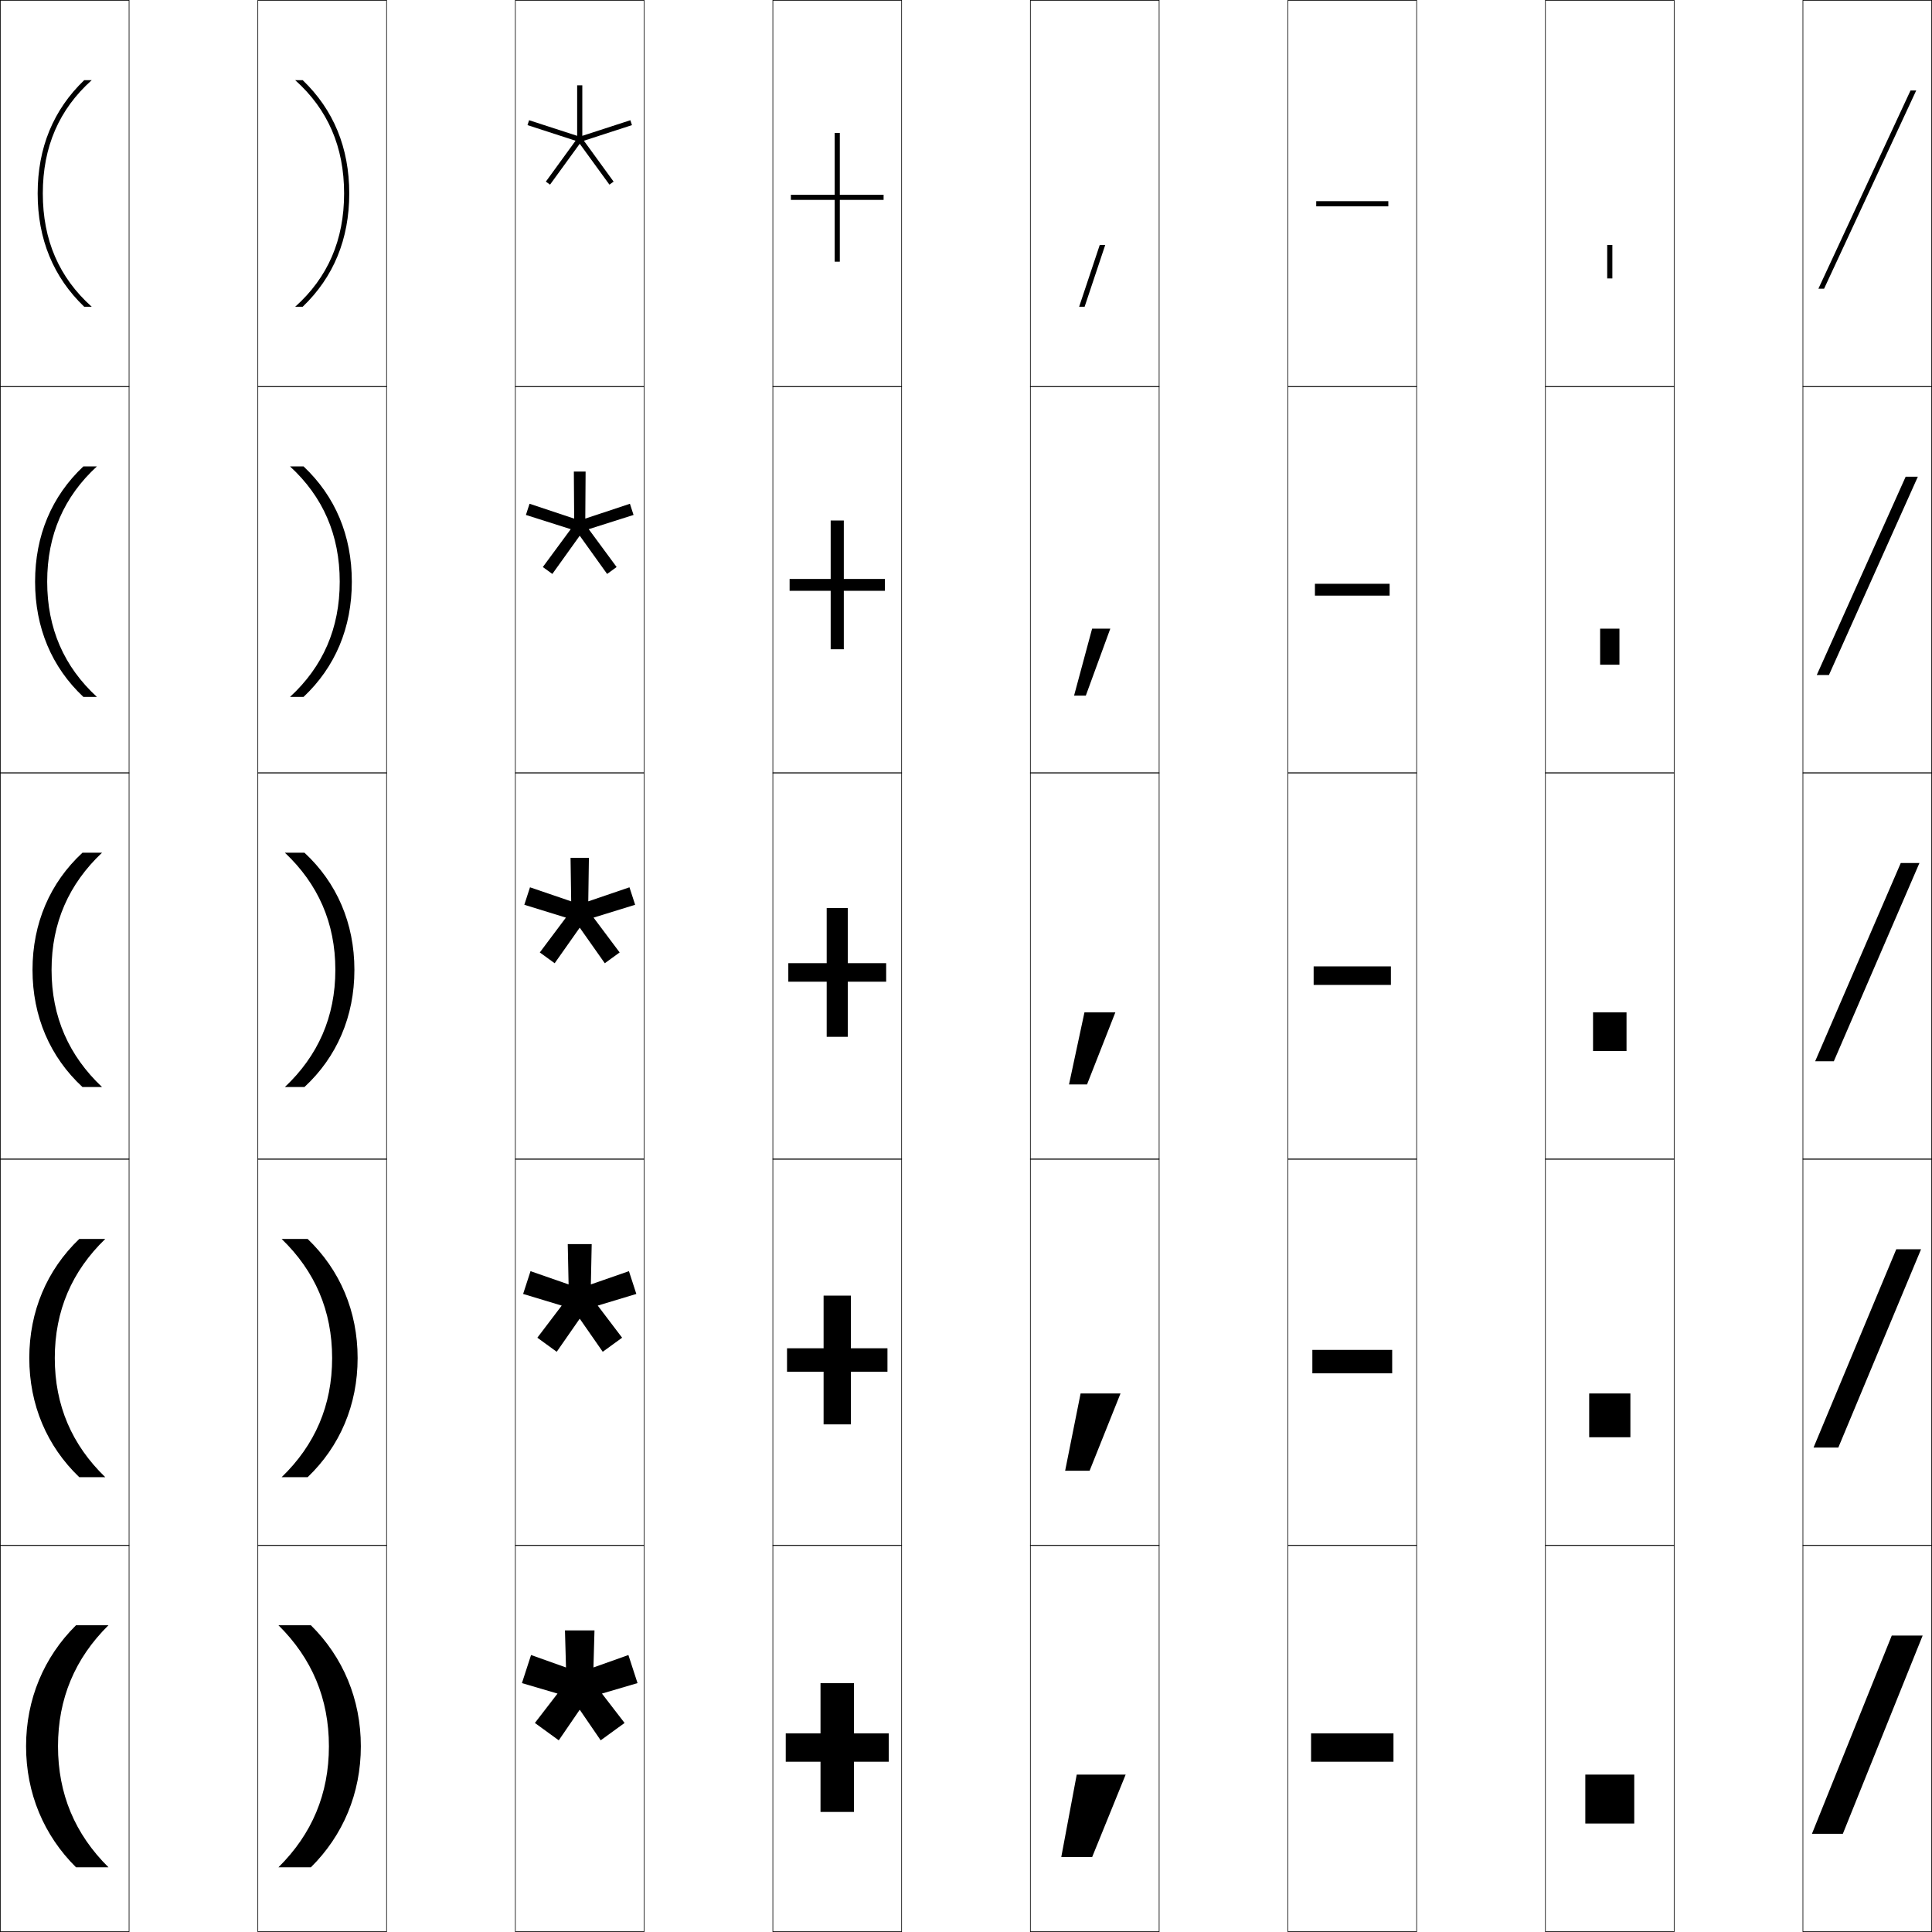
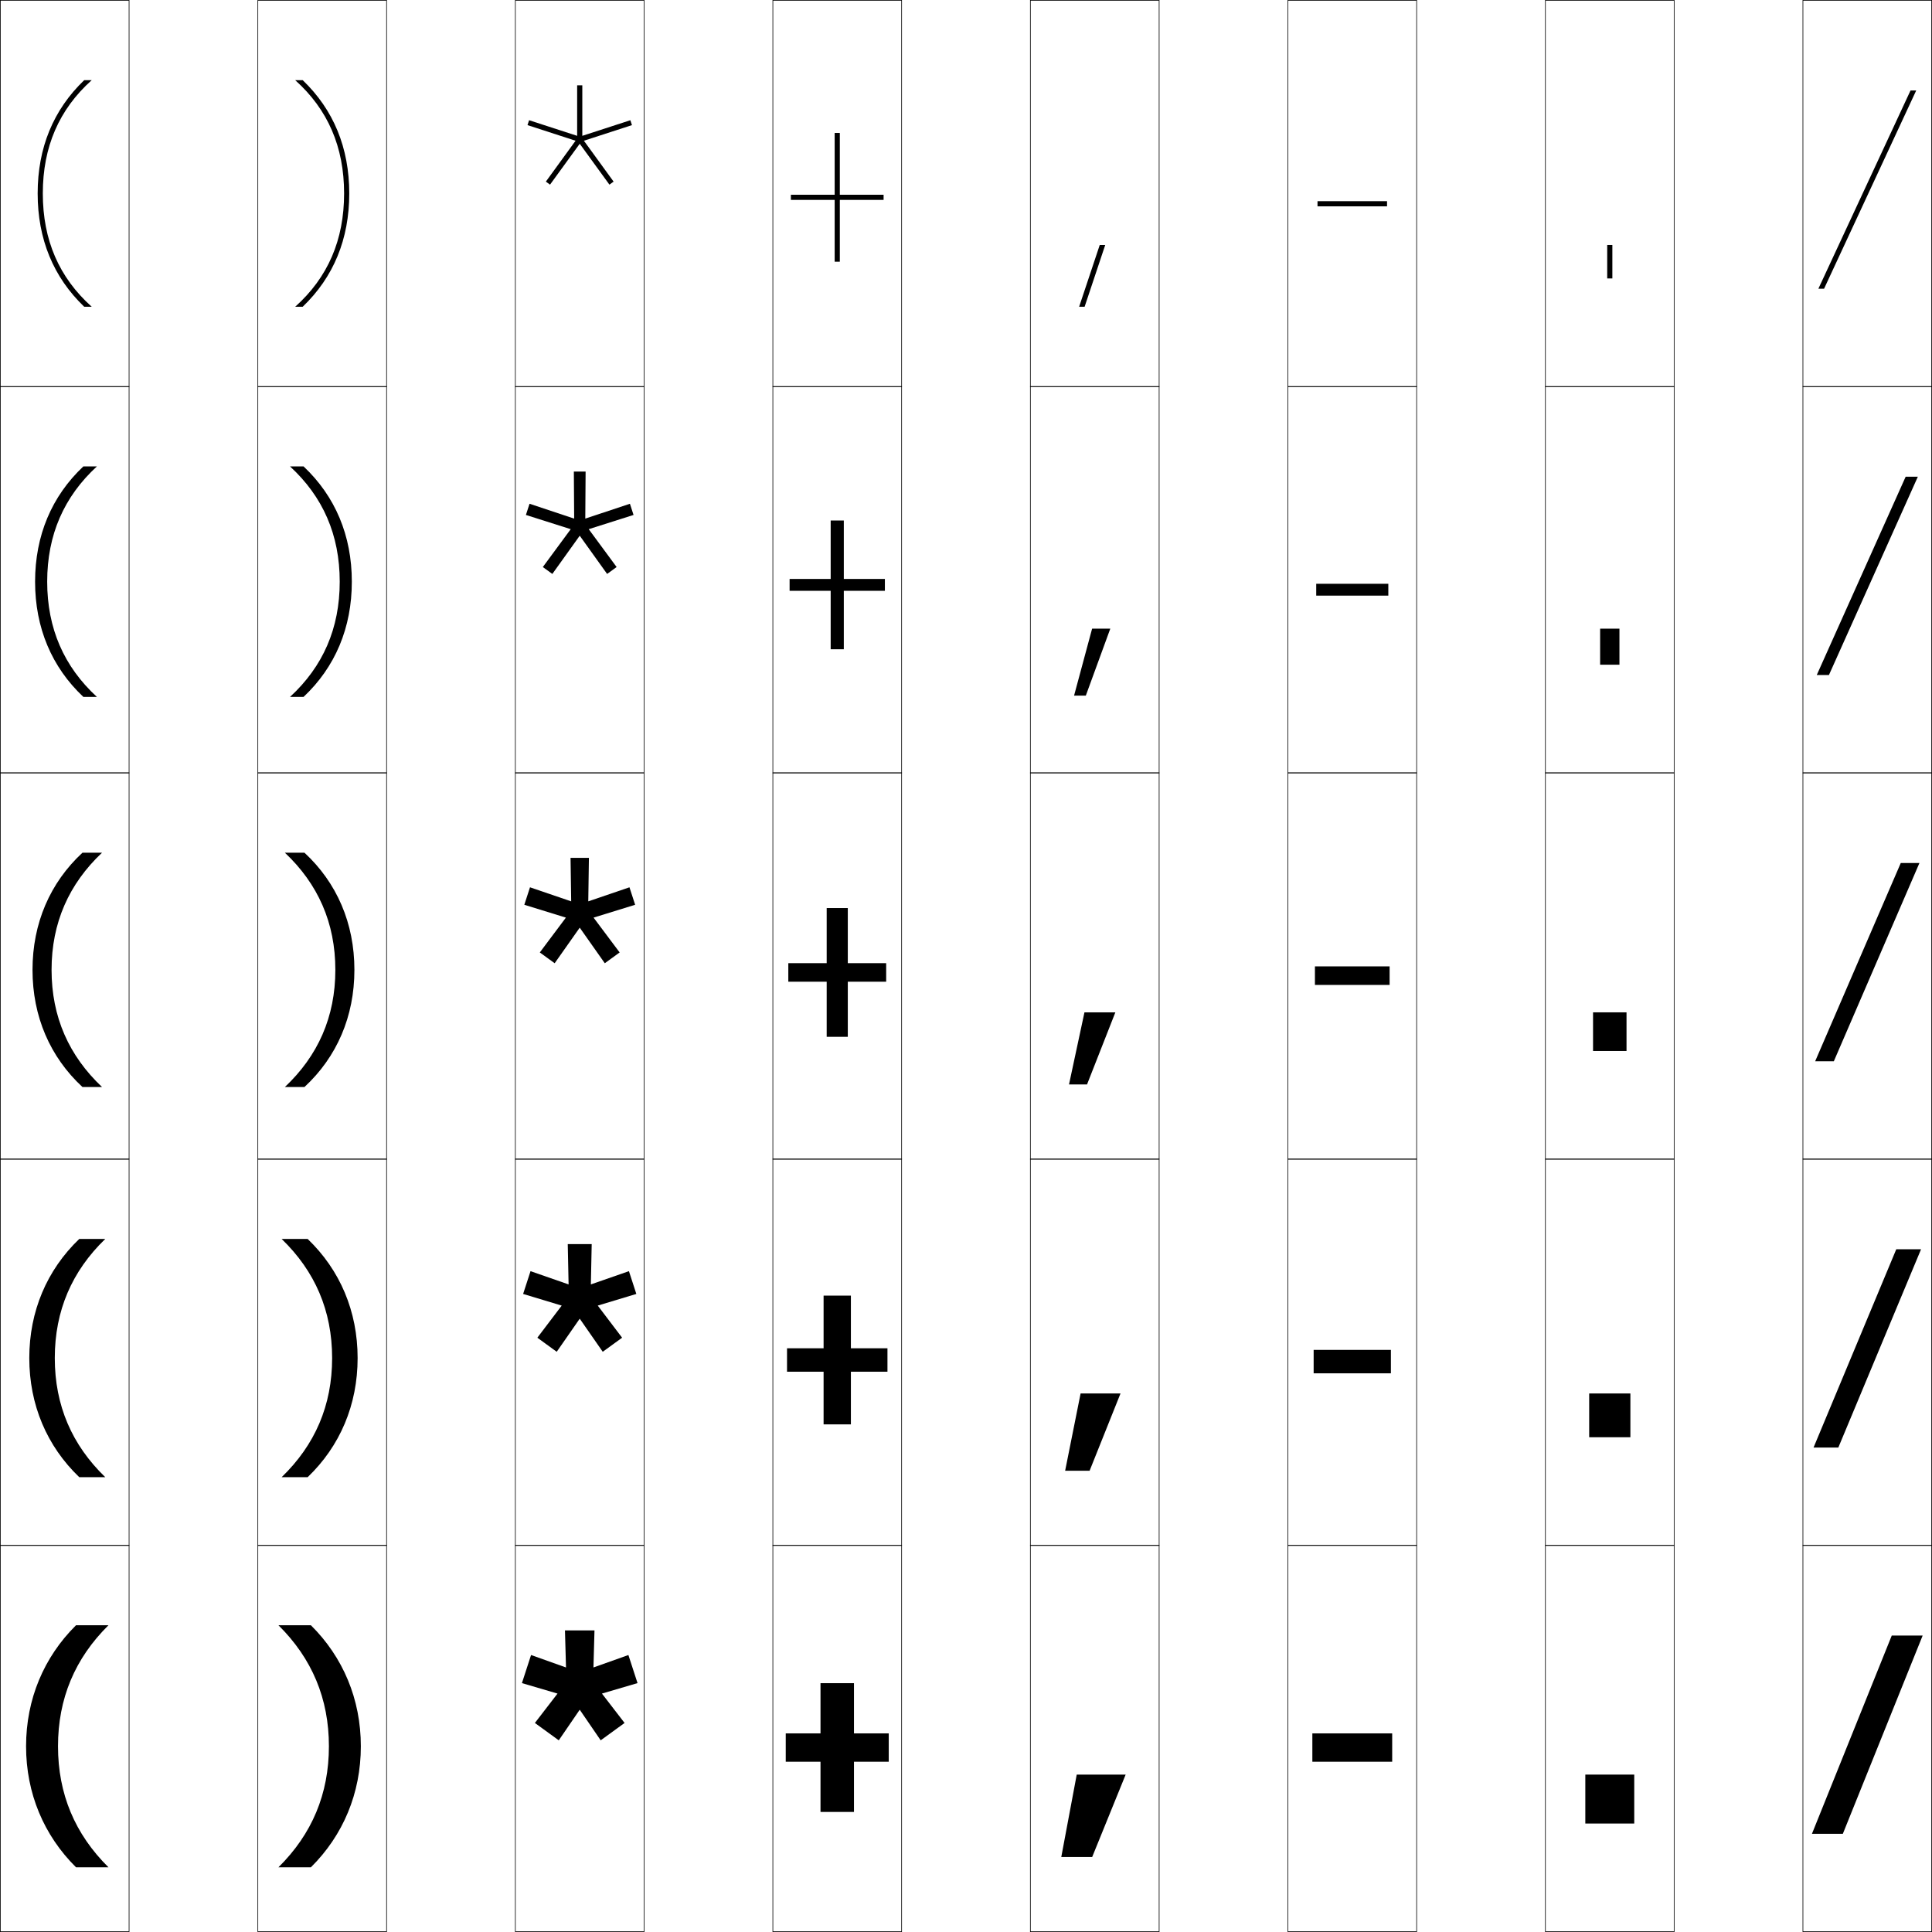
<svg xmlns="http://www.w3.org/2000/svg" width="750.25" height="750.25" viewBox="0 0 750.25 750.25" overflow="visible" enable-background="new 0 0 750.25 750.25" xml:space="preserve">
  <g id="レイヤー1">
    <g>
      <rect x="0.125" y="0.125" fill="none" stroke="#000000" stroke-width="0.25" width="50" height="150" />
      <rect x="100.125" y="0.125" fill="none" stroke="#000000" stroke-width="0.25" width="50" height="150" />
      <rect x="200.125" y="0.125" fill="none" stroke="#000000" stroke-width="0.25" width="50" height="150" />
      <rect x="300.125" y="0.125" fill="none" stroke="#000000" stroke-width="0.25" width="50" height="150" />
      <rect x="400.125" y="0.125" fill="none" stroke="#000000" stroke-width="0.25" width="50" height="150" />
      <rect x="500.125" y="0.125" fill="none" stroke="#000000" stroke-width="0.25" width="50" height="150" />
      <rect x="600.125" y="0.125" fill="none" stroke="#000000" stroke-width="0.25" width="50" height="150" />
      <rect x="0.125" y="150.125" fill="none" stroke="#000000" stroke-width="0.25" width="50" height="150" />
      <rect x="100.125" y="150.125" fill="none" stroke="#000000" stroke-width="0.25" width="50" height="150" />
      <rect x="200.125" y="150.125" fill="none" stroke="#000000" stroke-width="0.25" width="50" height="150" />
      <rect x="300.125" y="150.125" fill="none" stroke="#000000" stroke-width="0.25" width="50" height="150" />
      <rect x="400.125" y="150.125" fill="none" stroke="#000000" stroke-width="0.25" width="50" height="150" />
      <rect x="500.125" y="150.125" fill="none" stroke="#000000" stroke-width="0.25" width="50" height="150" />
      <rect x="600.125" y="150.125" fill="none" stroke="#000000" stroke-width="0.25" width="50" height="150" />
      <rect x="0.125" y="300.125" fill="none" stroke="#000000" stroke-width="0.25" width="50" height="150" />
      <rect x="100.125" y="300.125" fill="none" stroke="#000000" stroke-width="0.25" width="50" height="150" />
      <rect x="200.125" y="300.125" fill="none" stroke="#000000" stroke-width="0.25" width="50" height="150" />
      <rect x="300.125" y="300.125" fill="none" stroke="#000000" stroke-width="0.25" width="50" height="150" />
      <rect x="400.125" y="300.125" fill="none" stroke="#000000" stroke-width="0.25" width="50" height="150" />
      <rect x="500.125" y="300.125" fill="none" stroke="#000000" stroke-width="0.25" width="50" height="150" />
      <rect x="600.125" y="300.125" fill="none" stroke="#000000" stroke-width="0.25" width="50" height="150" />
      <rect x="0.125" y="450.125" fill="none" stroke="#000000" stroke-width="0.25" width="50" height="150" />
      <rect x="100.125" y="450.125" fill="none" stroke="#000000" stroke-width="0.25" width="50" height="150" />
      <rect x="200.125" y="450.125" fill="none" stroke="#000000" stroke-width="0.25" width="50" height="150" />
      <rect x="300.125" y="450.125" fill="none" stroke="#000000" stroke-width="0.25" width="50" height="150" />
      <rect x="400.125" y="450.125" fill="none" stroke="#000000" stroke-width="0.25" width="50" height="150" />
      <rect x="500.125" y="450.125" fill="none" stroke="#000000" stroke-width="0.25" width="50" height="150" />
      <rect x="600.125" y="450.125" fill="none" stroke="#000000" stroke-width="0.25" width="50" height="150" />
      <rect x="0.125" y="600.125" fill="none" stroke="#000000" stroke-width="0.25" width="50" height="150" />
      <rect x="100.125" y="600.125" fill="none" stroke="#000000" stroke-width="0.25" width="50" height="150" />
      <rect x="200.125" y="600.125" fill="none" stroke="#000000" stroke-width="0.25" width="50" height="150" />
      <rect x="300.125" y="600.125" fill="none" stroke="#000000" stroke-width="0.25" width="50" height="150" />
      <rect x="400.125" y="600.125" fill="none" stroke="#000000" stroke-width="0.25" width="50" height="150" />
      <rect x="500.125" y="600.125" fill="none" stroke="#000000" stroke-width="0.25" width="50" height="150" />
      <rect x="600.125" y="600.125" fill="none" stroke="#000000" stroke-width="0.25" width="50" height="150" />
      <rect x="700.125" y="0.125" fill="none" stroke="#000000" stroke-width="0.25" width="50" height="150" />
      <rect x="700.125" y="150.125" fill="none" stroke="#000000" stroke-width="0.25" width="50" height="150" />
      <rect x="700.125" y="300.125" fill="none" stroke="#000000" stroke-width="0.25" width="50" height="150" />
      <rect x="700.125" y="450.125" fill="none" stroke="#000000" stroke-width="0.25" width="50" height="150" />
      <rect x="700.125" y="600.125" fill="none" stroke="#000000" stroke-width="0.25" width="50" height="150" />
    </g>
    <g>
      <rect x="624.125" y="95.125" width="2" height="13" />
      <rect x="621.375" y="244.125" width="7.5" height="14" />
      <rect x="618.625" y="393.125" width="13" height="15" />
      <rect x="617.125" y="541.125" width="16" height="17" />
      <rect x="615.625" y="689.125" width="19" height="19" />
    </g>
    <g>
      <polygon points="331.625,653.625 318.625,653.625 318.625,673.125 305.125,673.125 305.125,684.125 318.625,684.125       318.625,703.625 331.625,703.625 331.625,684.125 345.125,684.125 345.125,673.125 331.625,673.125 " />
      <polygon points="330.425,503.125 319.825,503.125 319.825,523.575 305.625,523.575 305.625,532.675       319.825,532.675 319.825,553.125 330.425,553.125 330.425,532.675 344.625,532.675       344.625,523.575 330.425,523.575 " />
      <polygon points="329.225,352.625 321.025,352.625 321.025,374.025 306.125,374.025 306.125,381.225       321.025,381.225 321.025,402.625 329.225,402.625 329.225,381.225 344.125,381.225       344.125,374.025 329.225,374.025 " />
      <polygon points="306.625,224.825 306.625,229.425 322.575,229.425 322.575,252.125 327.675,252.125       327.675,229.425 343.625,229.425 343.625,224.825 327.675,224.825 327.675,202.125       322.575,202.125 322.575,224.825 " />
      <polygon points="326.125,51.625 324.125,51.625 324.125,75.625 307.125,75.625 307.125,77.625 324.125,77.625 324.125,101.625       326.125,101.625 326.125,77.625 343.125,77.625 343.125,75.625 326.125,75.625 " />
    </g>
    <g>
-       <rect x="509.125" y="673.125" width="32" height="11" />
-       <rect x="509.625" y="524.2" width="31" height="9.1" />
-       <rect x="510.125" y="375.275" width="30" height="7.2" />
-       <rect x="510.625" y="226.7" width="29" height="4.6" />
-       <rect x="511.125" y="78.125" width="28" height="2" />
+       <rect x="509.625" y="673.125" width="31" height="11" />
+       <rect x="510.125" y="524.2" width="30" height="9.1" />
+       <rect x="510.625" y="375.275" width="29" height="7.2" />
+       <rect x="511.125" y="226.7" width="28" height="4.6" />
+       <rect x="511.625" y="78.125" width="27" height="2" />
    </g>
    <g>
      <polygon points="219.391,633.125 219.795,647.523 206.224,642.691 202.68,653.598       216.5,657.664 207.711,669.076 216.986,675.816 225.125,663.93 233.264,675.816       242.54,669.076 233.75,657.662 247.568,653.596 244.025,642.691 230.455,647.523       230.857,633.125 " />
      <g>
        <polygon points="220.475,483.125 220.8,498.773 206.018,493.629 203.144,502.474        218.127,507 208.667,519.469 216.189,524.936 225.125,512.084 234.061,524.936        241.584,519.469 232.123,506.998 247.106,502.473 244.232,493.628 229.449,498.773        229.774,483.125 " />
      </g>
      <g>
        <polygon points="221.559,333.125 221.806,350.022 205.812,344.565 203.607,351.35        219.755,356.336 209.622,369.861 215.393,374.054 225.125,360.238 234.857,374.054        240.629,369.861 230.496,356.335 246.644,351.349 244.439,344.564 228.443,350.022        228.691,333.125 " />
      </g>
      <g>
        <polygon points="222.842,183.125 222.965,201.385 205.636,195.625 204.226,199.968        221.631,205.493 210.797,220.194 214.491,222.878 225.125,208.032 235.759,222.878        239.453,220.194 228.62,205.493 246.025,199.968 244.614,195.625 227.284,201.385        227.408,183.125 " />
      </g>
      <g>
        <polygon points="245.406,48.587 244.789,46.685 226.125,52.748 226.125,33.125 224.125,33.125        224.125,52.748 205.461,46.685 204.844,48.587 223.507,54.65 211.973,70.526        213.59,71.702 225.125,55.826 236.66,71.702 238.277,70.526 226.743,54.65 " />
      </g>
    </g>
    <g>
      <path d="M10.125,678.125c0,18.25,6.897,34.618,19.4,47H42.125      c-13.046-12.902-19.6-28.518-19.6-47s6.554-34.098,19.6-47H29.525      C17.022,643.507,10.125,659.875,10.125,678.125z" />
      <path d="M11.375,527.375c0,18.162,6.848,34.227,19.4,46.25H40.875      c-12.951-12.52-19.6-27.865-19.6-46.25s6.648-33.73,19.6-46.25H30.775      C18.223,493.148,11.375,509.213,11.375,527.375z" />
      <path d="M12.625,376.625c0,18.074,6.799,33.835,19.4,45.5H39.625      c-12.856-12.137-19.6-27.214-19.6-45.5s6.743-33.363,19.6-45.5h-7.6      C19.424,342.79,12.625,358.551,12.625,376.625z" />
      <path d="M37.625,181.125h-5.257C20.071,192.702,13.625,207.976,13.625,225.875      s6.446,33.173,18.743,44.75H37.625c-12.771-11.75-19.3-26.562-19.3-44.75      S24.854,192.875,37.625,181.125z" />
      <path d="M14.625,75.125c0,17.725,6.093,32.51,18.085,44H35.625c-12.685-11.362-19-25.911-19-44      s6.315-32.638,19-44h-2.915C20.718,42.615,14.625,57.4,14.625,75.125z" />
    </g>
    <g>
      <path d="M140.125,678.125c0,18.25-6.897,34.618-19.4,47H108.125      c13.046-12.902,19.6-28.518,19.6-47s-6.554-34.098-19.6-47h12.6      C133.228,643.507,140.125,659.875,140.125,678.125z" />
      <path d="M138.875,527.375c0,18.162-6.848,34.227-19.4,46.25H109.375      c12.951-12.52,19.6-27.865,19.6-46.25s-6.648-33.73-19.6-46.25h10.1      C132.027,493.148,138.875,509.213,138.875,527.375z" />
      <path d="M137.625,376.625c0,18.074-6.799,33.835-19.4,45.5H110.625      c12.856-12.137,19.6-27.214,19.6-45.5s-6.743-33.363-19.6-45.5h7.6      C130.826,342.79,137.625,358.551,137.625,376.625z" />
      <path d="M112.625,181.125h5.257c12.297,11.577,18.743,26.851,18.743,44.75      s-6.446,33.173-18.743,44.75H112.625c12.771-11.75,19.3-26.562,19.3-44.75      S125.396,192.875,112.625,181.125z" />
      <path d="M135.625,75.125c0,17.725-6.093,32.51-18.085,44H114.625c12.685-11.362,19-25.911,19-44      s-6.315-32.638-19-44h2.915C129.532,42.615,135.625,57.4,135.625,75.125z" />
    </g>
    <g>
      <polygon points="418.125,689.125 412.125,721.125 424.125,721.125 437.125,689.125 " />
      <polygon points="419.625,541.125 413.625,571.125 423.125,571.125 435.125,541.125 " />
      <polygon points="421.125,393.125 415.125,421.125 422.125,421.125 433.125,393.125 " />
      <polygon points="424.096,244.125 417.091,270.125 421.655,270.125 431.159,244.125 " />
      <polygon points="427.065,95.125 419.057,119.125 421.186,119.125 429.193,95.125 " />
    </g>
    <g>
      <polygon points="744.125,35.125 708.335,112.125 706.125,112.125 741.915,35.125 " />
      <polygon points="744.75,185.125 710.23,262.125 705.5,262.125 740.02,185.125 " />
      <polygon points="745.375,335.125 712.125,412.125 704.875,412.125 738.125,335.125 " />
      <polygon points="746,485.125 713.875,562.125 704.25,562.125 736.375,485.125 " />
      <polygon points="746.625,635.125 715.625,712.125 703.625,712.125 734.625,635.125 " />
    </g>
  </g>
</svg>
